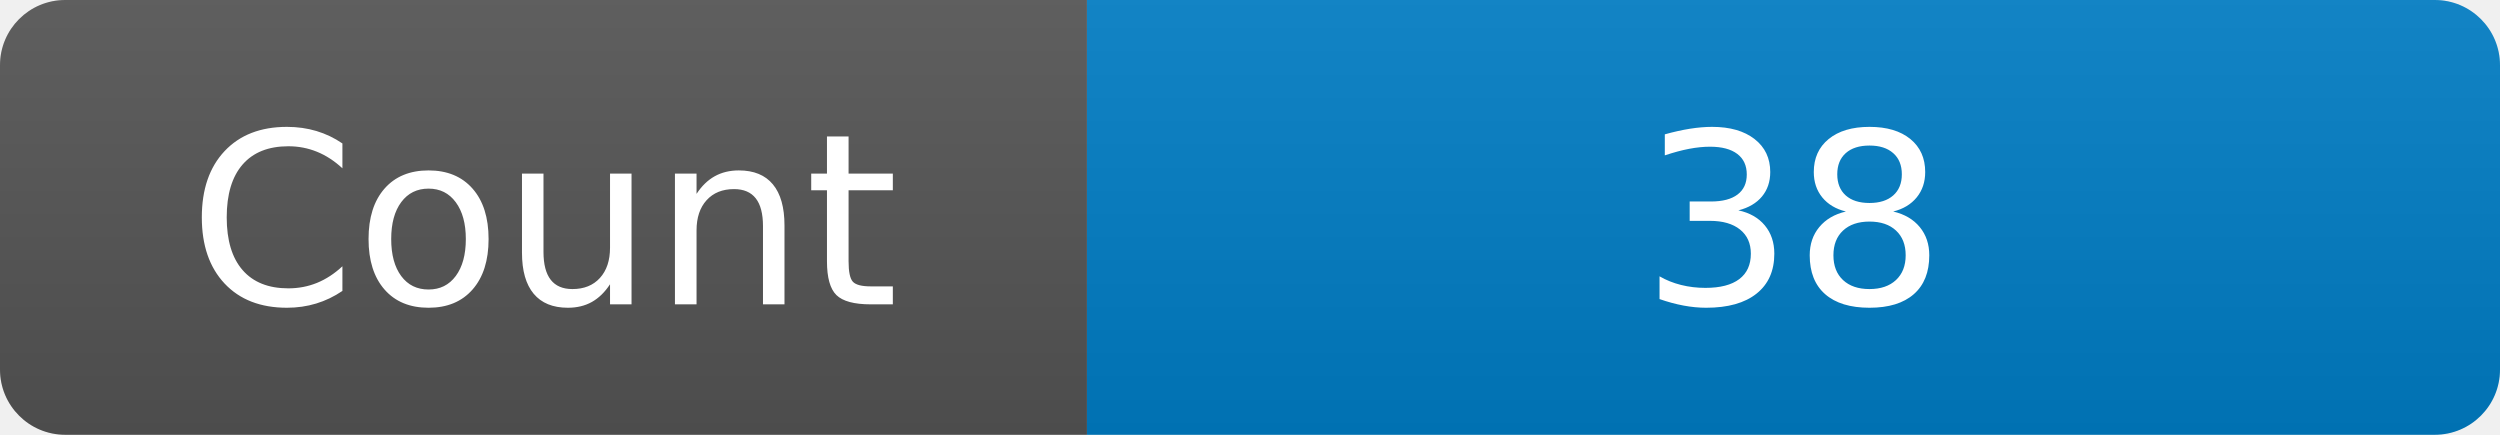
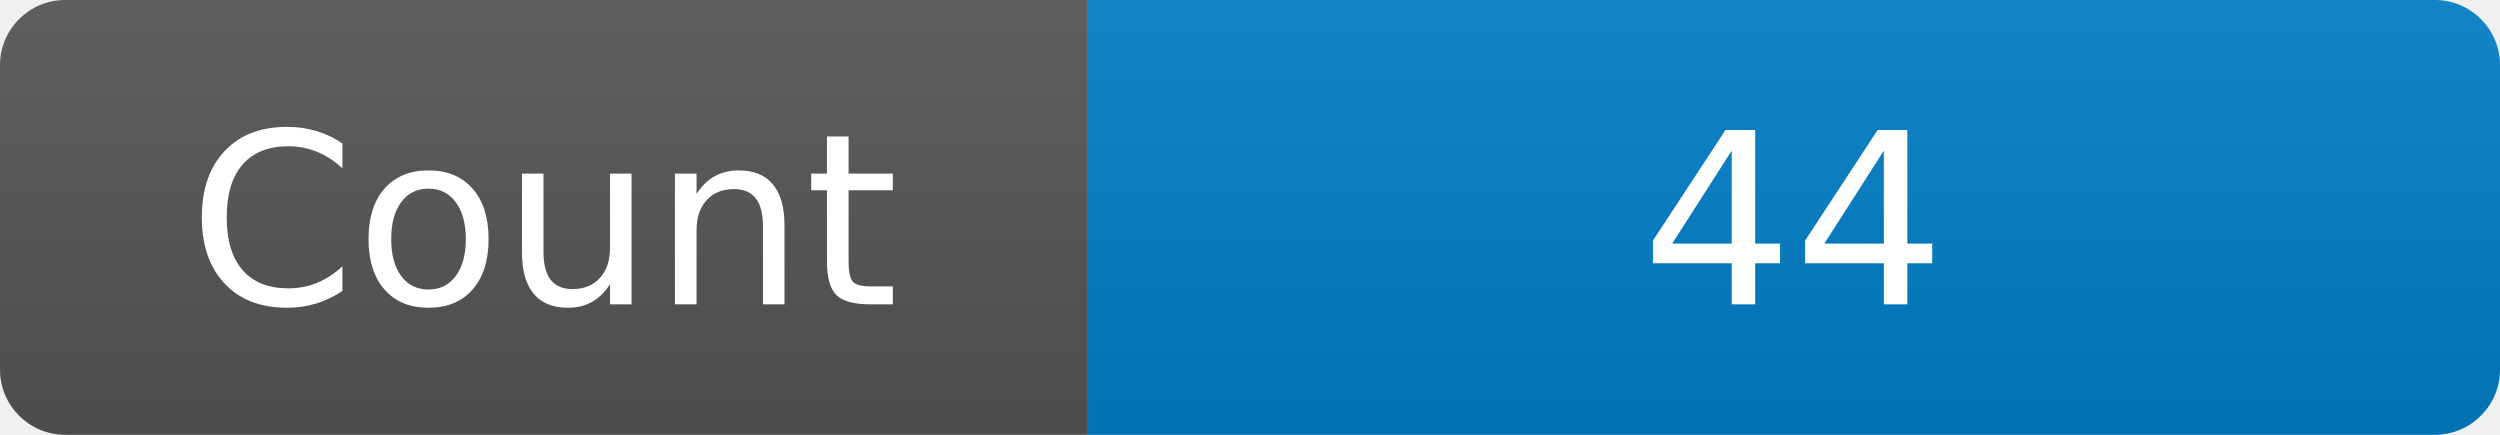
<svg xmlns="http://www.w3.org/2000/svg" width="115" height="20" role="img" aria-label="Maintained?: yes">
  <linearGradient id="s" x2="0" y2="100%">
    <stop offset="0" stop-color="#bbb" stop-opacity=".1" />
    <stop offset="1" stop-opacity=".1" />
  </linearGradient>
  <clipPath id="r">
    <rect width="115" height="20" rx="3" fill="#fff" />
  </clipPath>
  <g clip-path="url(#r)">
    <rect width="50" height="20" fill="#555" />
    <rect x="50" width="160" height="20" fill="#007ec6" />
    <rect width="115" height="20" fill="url(#s)" />
  </g>
  <g fill="#fff" text-anchor="middle" font-family="Verdana,Geneva,DejaVu Sans,sans-serif" font-size="110">
    <text x="250" y="140" transform="scale(.1)" fill="#fff">Count</text>
-     <text x="825" y="140" transform="scale(.1)" fill="#fff">38</text>
+     <text x="825" y="140" transform="scale(.1)" fill="#fff">44</text>
  </g>
</svg>
